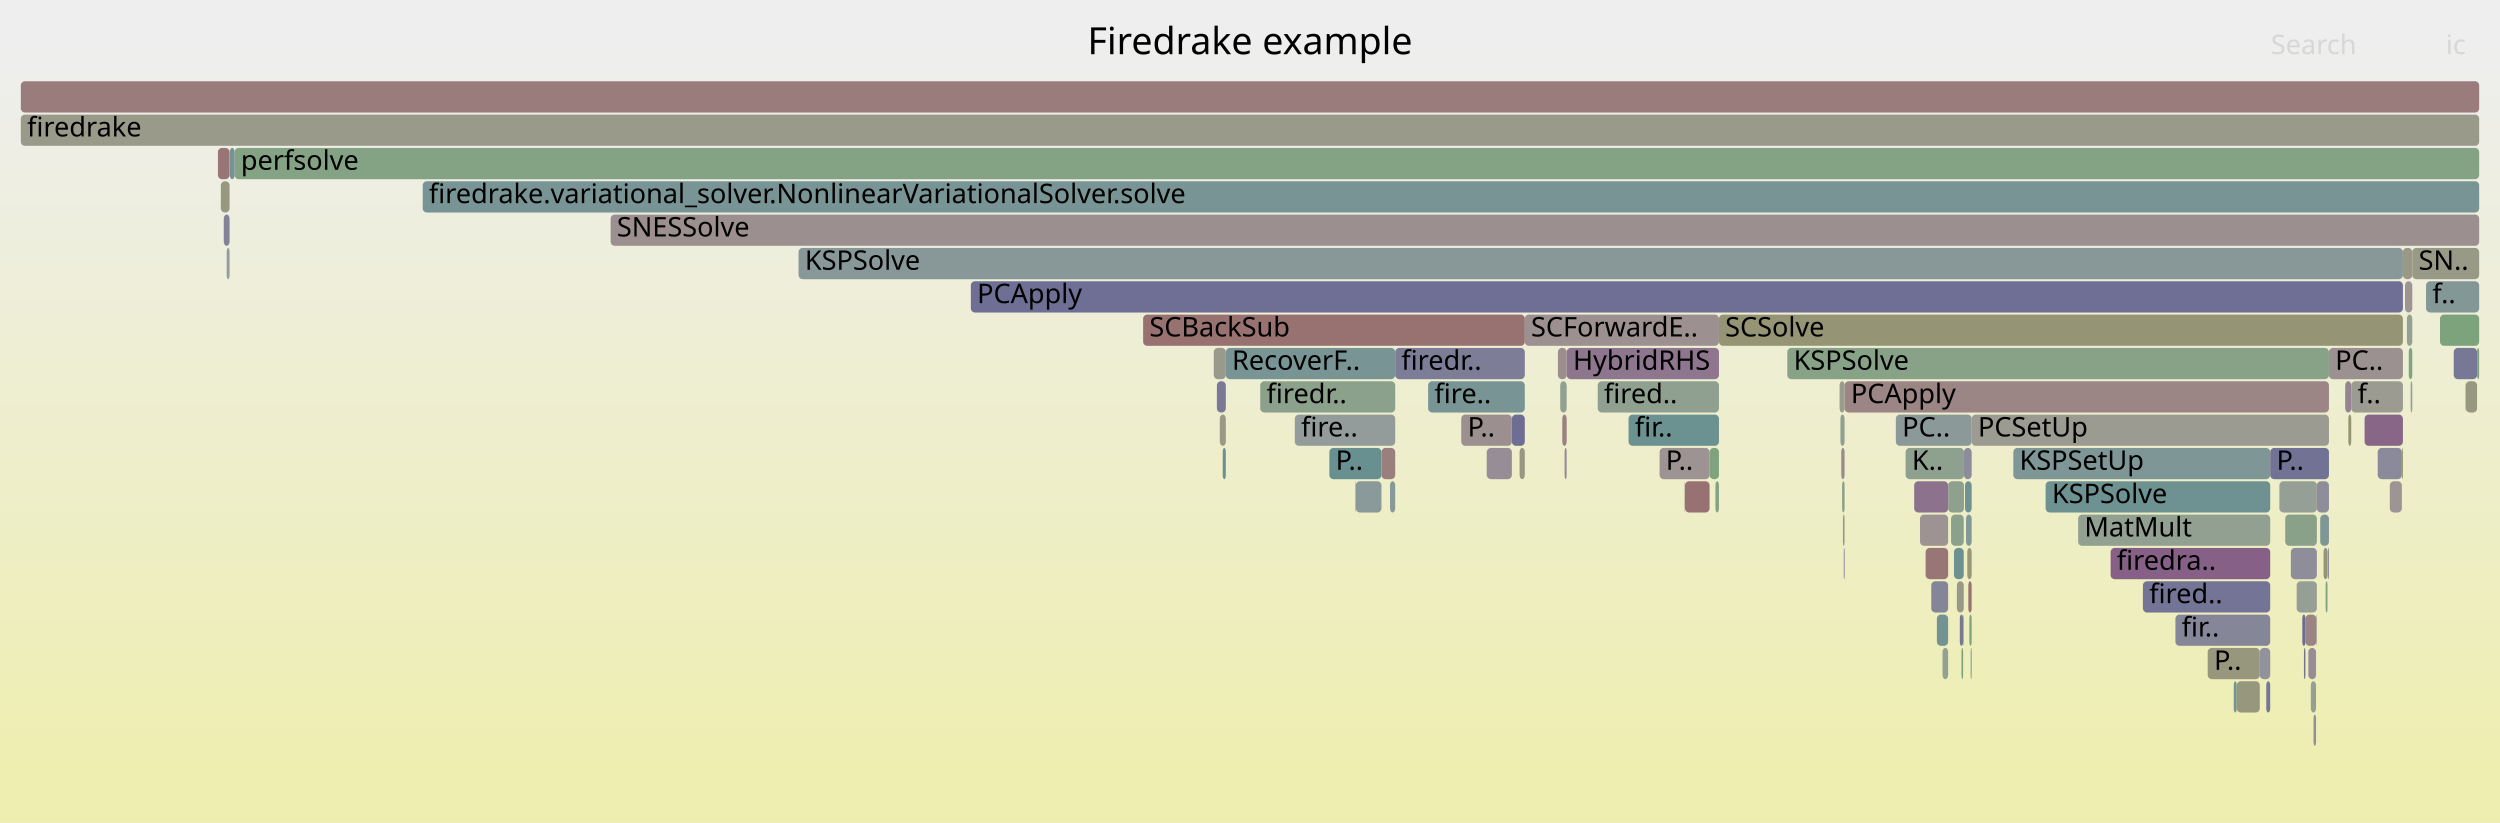
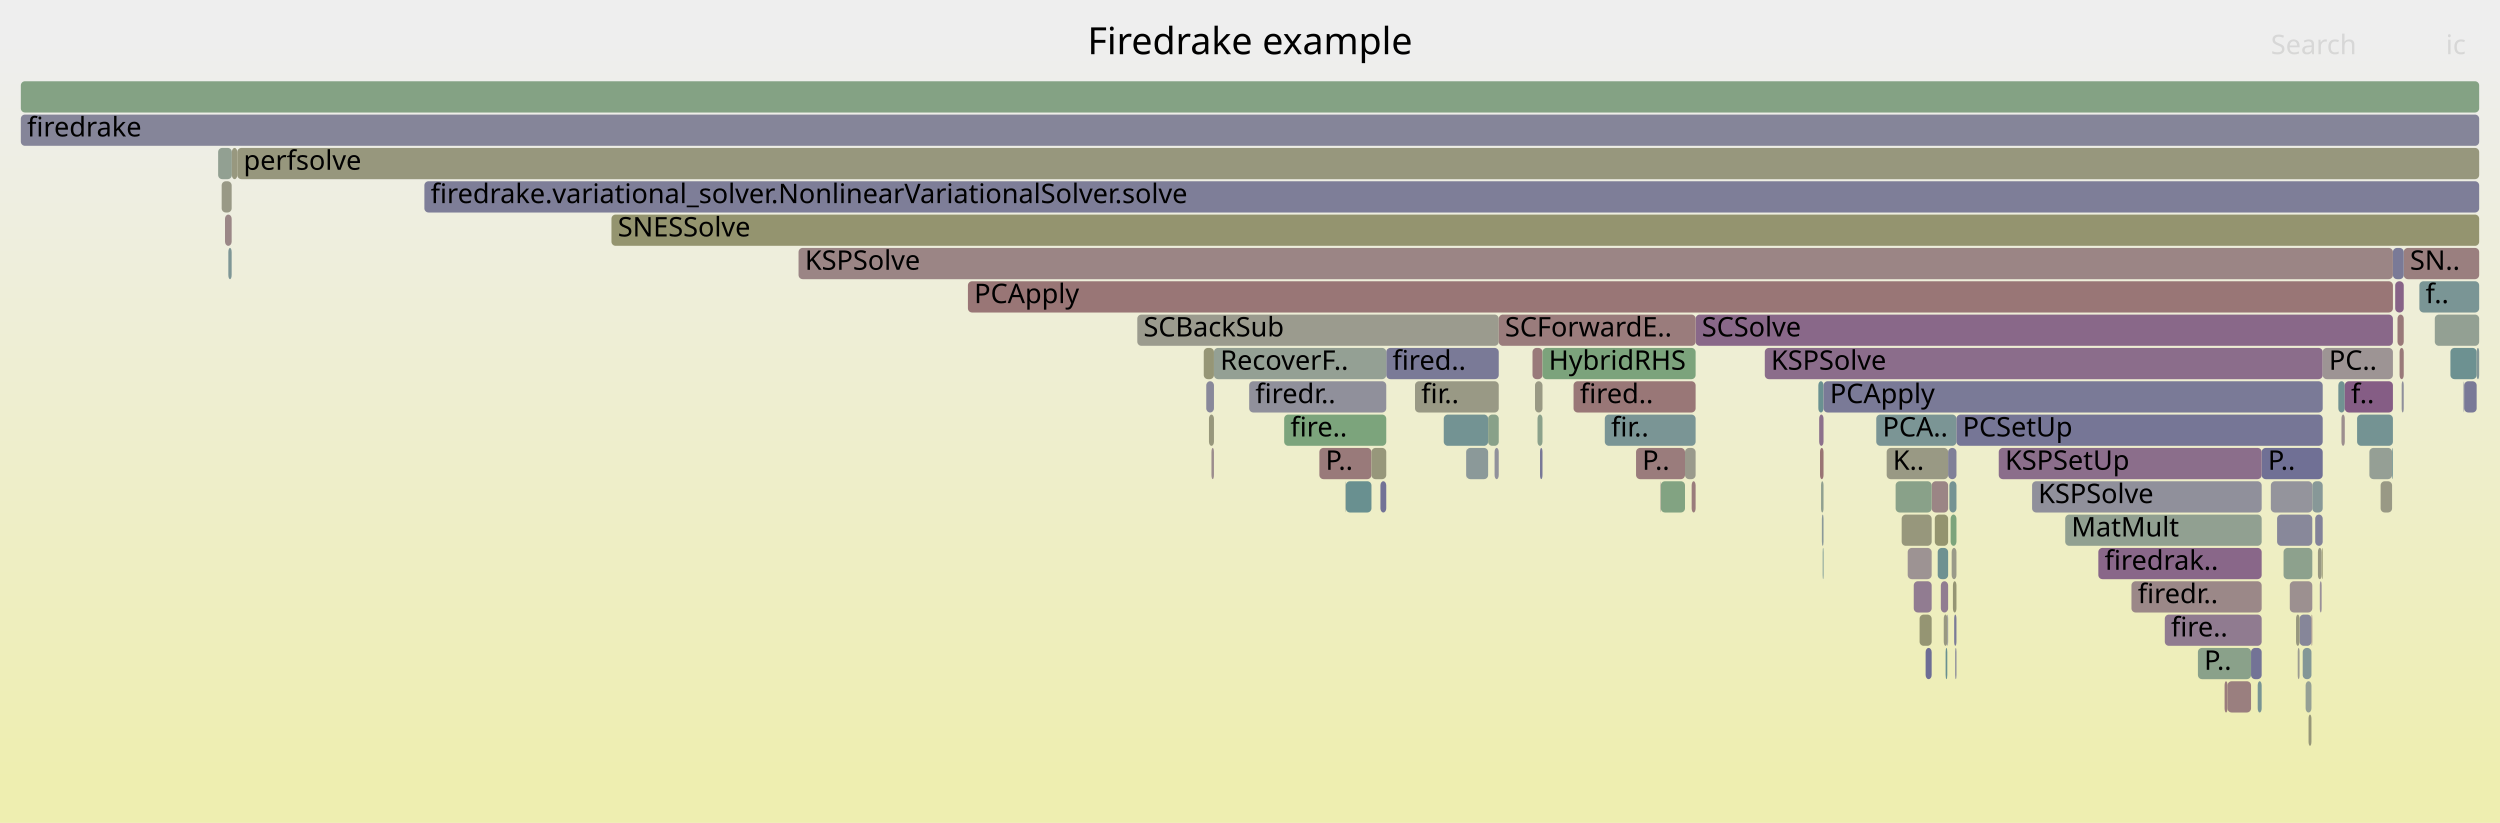
<svg xmlns="http://www.w3.org/2000/svg" version="1.1" width="1200" height="395" viewBox="0 0 1200 395">
  <defs>
    <linearGradient id="background" y1="0" y2="1" x1="0" x2="0">
      <stop stop-color="#eeeeee" offset="5%" />
      <stop stop-color="#eeeeb0" offset="95%" />
    </linearGradient>
  </defs>
  <style type="text/css">
	text { font-family:Verdana; font-size:13px; fill:rgb(0,0,0); }
	#search, #ignorecase { opacity:0.1; cursor:pointer; }
	#search:hover, #search.show, #ignorecase:hover, #ignorecase.show { opacity:1; }
	#subtitle { text-anchor:middle; font-color:rgb(160,160,160); }
	#title { text-anchor:middle; font-size:18px}
	#unzoom { cursor:pointer; }
	#frames &gt; *:hover { stroke:black; stroke-width:0.5; cursor:pointer; }
	.hide { display:none; }
	.parent { opacity:0.5; }
</style>
  <rect x="0.0" y="0" width="1200.0" height="395.0" fill="url(#background)" />
  <text id="title" x="600.00" y="26">Firedrake example</text>
  <text id="details" x="10.00" y="377"> </text>
  <text id="unzoom" x="10.00" y="26" class="hide">Reset Zoom</text>
  <text id="search" x="1090.00" y="26">Search</text>
  <text id="ignorecase" x="1174.00" y="26">ic</text>
  <text id="matched" x="1090.00" y="377"> </text>
  <g id="frames">
    <g>
-       <rect x="945.3" y="295" width="1.1" height="15.0" fill="rgb(126.046,163.202,126.046)" rx="2" ry="2" />
-       <text x="948.34" y="305.5" />
-     </g>
-     <g>
-       <rect x="1106.6" y="295" width="5.2" height="15.0" fill="rgb(154.598,131.921,131.921)" rx="2" ry="2" />
-       <text x="1109.65" y="305.5" />
-     </g>
-     <g>
-       <rect x="1084.7" y="311" width="5.0" height="15.0" fill="rgb(145.724,145.724,155.624)" rx="2" ry="2" />
-       <text x="1087.70" y="321.5" />
-     </g>
-     <g>
-       <rect x="1108.0" y="311" width="3.7" height="15.0" fill="rgb(151.094,140.303,151.094)" rx="2" ry="2" />
-       <text x="1110.96" y="321.5" />
-     </g>
-     <g>
-       <rect x="1135.0" y="199" width="18.4" height="15.0" fill="rgb(136.299,102.392,136.299)" rx="2" ry="2" />
-       <text x="1137.95" y="209.5" />
-     </g>
-     <g>
-       <rect x="1105.9" y="311" width="0.7" height="15.0" fill="rgb(114.968,114.968,149.671)" rx="2" ry="2" />
-       <text x="1108.89" y="321.5" />
-     </g>
-     <g>
-       <rect x="713.7" y="215" width="12.0" height="15.0" fill="rgb(151.219,140.624,151.219)" rx="2" ry="2" />
-       <text x="716.73" y="225.5" />
-     </g>
-     <g>
-       <rect x="943.7" y="247" width="2.7" height="15.0" fill="rgb(129.863,150.705,150.705)" rx="2" ry="2" />
-       <text x="946.73" y="257.5" />
-     </g>
-     <g>
-       <rect x="1171.2" y="151" width="18.8" height="15.0" fill="rgb(124.797,163.405,124.797)" rx="2" ry="2" />
-       <text x="1174.17" y="161.5" />
-     </g>
-     <g>
-       <rect x="966.4" y="215" width="123.3" height="15.0" fill="rgb(126.152,149.743,149.743)" rx="2" ry="2" />
-       <text x="969.37" y="225.5">KSPSetUp</text>
-     </g>
-     <g>
-       <rect x="939.3" y="279" width="3.3" height="15.0" fill="rgb(153.413,153.413,135.769)" rx="2" ry="2" />
-       <text x="942.30" y="289.5" />
-     </g>
-     <g>
-       <rect x="1164.5" y="135" width="25.5" height="15.0" fill="rgb(132.499,151.389,151.389)" rx="2" ry="2" />
-       <text x="1167.55" y="145.5">f..</text>
-     </g>
-     <g>
-       <rect x="731.9" y="151" width="93.2" height="15.0" fill="rgb(156.122,143.604,143.604)" rx="2" ry="2" />
-       <text x="734.89" y="161.5">SCForwardE..</text>
-     </g>
-     <g>
-       <rect x="1125.7" y="183" width="2.9" height="15.0" fill="rgb(147.871,132.043,147.871)" rx="2" ry="2" />
-       <text x="1128.72" y="193.5" />
-     </g>
-     <g>
-       <rect x="584.1" y="183" width="4.3" height="15.0" fill="rgb(121.224,121.224,150.882)" rx="2" ry="2" />
-       <text x="587.06" y="193.5" />
-     </g>
-     <g>
-       <rect x="924.3" y="263" width="10.8" height="15.0" fill="rgb(152.741,117.677,117.677)" rx="2" ry="2" />
-       <text x="927.28" y="273.5" />
-     </g>
-     <g>
-       <rect x="981.9" y="231" width="107.8" height="15.0" fill="rgb(110.386,145.656,145.656)" rx="2" ry="2" />
-       <text x="984.94" y="241.5">KSPSolve</text>
-     </g>
-     <g>
-       <rect x="885.0" y="263" width="0.4" height="15.0" fill="rgb(117.739,117.739,150.208)" rx="2" ry="2" />
-       <text x="888.01" y="273.5" />
-     </g>
-     <g>
-       <rect x="1154.4" y="135" width="3.5" height="15.0" fill="rgb(156.685,147.918,147.918)" rx="2" ry="2" />
-       <text x="1157.37" y="145.5" />
-     </g>
-     <g>
-       <rect x="885.4" y="183" width="232.5" height="15.0" fill="rgb(154.751,133.089,133.089)" rx="2" ry="2" />
-       <text x="888.42" y="193.5">PCApply</text>
-     </g>
-     <g>
-       <rect x="918.8" y="231" width="16.3" height="15.0" fill="rgb(141.015,114.475,141.015)" rx="2" ry="2" />
-       <text x="921.84" y="241.5" />
-     </g>
-     <g>
-       <rect x="1059.7" y="311" width="25.0" height="15.0" fill="rgb(151.096,151.096,124.541)" rx="2" ry="2" />
-       <text x="1062.75" y="321.5">P..</text>
-     </g>
-     <g>
-       <rect x="1072.2" y="327" width="1.4" height="15.0" fill="rgb(117.022,147.376,147.376)" rx="2" ry="2" />
-       <text x="1075.23" y="337.5" />
-     </g>
-     <g>
-       <rect x="1183.5" y="183" width="0.1" height="15.0" fill="rgb(139.831,160.958,139.831)" rx="2" ry="2" />
-       <text x="1186.50" y="193.5" />
-     </g>
-     <g>
-       <rect x="725.7" y="199" width="6.2" height="15.0" fill="rgb(109.758,109.758,148.663)" rx="2" ry="2" />
-       <text x="728.67" y="209.5" />
-     </g>
-     <g>
-       <rect x="884.6" y="247" width="0.8" height="15.0" fill="rgb(153.171,153.171,134.596)" rx="2" ry="2" />
-       <text x="887.61" y="257.5" />
-     </g>
-     <g>
-       <rect x="883.8" y="215" width="1.6" height="15.0" fill="rgb(155.493,138.777,138.777)" rx="2" ry="2" />
-       <text x="886.79" y="225.5" />
-     </g>
-     <g>
-       <rect x="1112.1" y="231" width="5.8" height="15.0" fill="rgb(141.652,141.652,154.836)" rx="2" ry="2" />
-       <text x="1115.13" y="241.5" />
-     </g>
-     <g>
-       <rect x="927.0" y="279" width="8.1" height="15.0" fill="rgb(132.636,132.636,153.091)" rx="2" ry="2" />
-       <text x="930.00" y="289.5" />
-     </g>
-     <g>
-       <rect x="884.2" y="231" width="1.2" height="15.0" fill="rgb(137.441,161.347,137.441)" rx="2" ry="2" />
-       <text x="887.20" y="241.5" />
-     </g>
-     <g>
-       <rect x="10.0" y="39" width="1180.0" height="15.0" fill="rgb(153.55,123.88,123.88)" rx="2" ry="2" />
+       <rect x="1153.8" y="119" width="36.2" height="15.0" fill="rgb(153.943,126.898,126.898)" rx="2" ry="2" />
+       <text x="1156.78" y="129.5">SN..</text>
+     </g>
+     <g>
+       <rect x="1176.2" y="167" width="12.6" height="15.0" fill="rgb(109.036,145.306,145.306)" rx="2" ry="2" />
+       <text x="1179.23" y="177.5" />
+     </g>
+     <g>
+       <rect x="10.0" y="55" width="1180.0" height="15.0" fill="rgb(133.445,133.445,153.247)" rx="2" ry="2" />
+       <text x="13.00" y="65.5">firedrake</text>
+     </g>
+     <g>
+       <rect x="1131.4" y="199" width="17.2" height="15.0" fill="rgb(115.623,147.013,147.013)" rx="2" ry="2" />
+       <text x="1134.37" y="209.5" />
+     </g>
+     <g>
+       <rect x="1109.9" y="231" width="5.0" height="15.0" fill="rgb(135.282,152.11,152.11)" rx="2" ry="2" />
+       <text x="1112.90" y="241.5" />
+     </g>
+     <g>
+       <rect x="1039.1" y="295" width="46.5" height="15.0" fill="rgb(144.309,122.917,144.309)" rx="2" ry="2" />
+       <text x="1042.07" y="305.5">fire..</text>
+     </g>
+     <g>
+       <rect x="662.6" y="231" width="2.8" height="15.0" fill="rgb(114.447,114.447,149.57)" rx="2" ry="2" />
+       <text x="665.64" y="241.5" />
+     </g>
+     <g>
+       <rect x="1090.0" y="231" width="19.9" height="15.0" fill="rgb(147.762,147.762,156.018)" rx="2" ry="2" />
+       <text x="1093.01" y="241.5" />
+     </g>
+     <g>
+       <rect x="1149.7" y="135" width="4.1" height="15.0" fill="rgb(135.137,99.413,135.137)" rx="2" ry="2" />
+       <text x="1152.71" y="145.5" />
+     </g>
+     <g>
+       <rect x="693.0" y="199" width="21.3" height="15.0" fill="rgb(115.355,146.944,146.944)" rx="2" ry="2" />
+       <text x="695.97" y="209.5" />
+     </g>
+     <g>
+       <rect x="108.0" y="103" width="3.2" height="15.0" fill="rgb(154.937,134.514,134.514)" rx="2" ry="2" />
+       <text x="111.03" y="113.5" />
+     </g>
+     <g>
+       <rect x="599.6" y="183" width="65.8" height="15.0" fill="rgb(144.155,144.155,155.32)" rx="2" ry="2" />
+       <text x="602.57" y="193.5">firedr..</text>
+     </g>
+     <g>
+       <rect x="928.7" y="247" width="6.4" height="15.0" fill="rgb(148.236,148.236,110.684)" rx="2" ry="2" />
+       <text x="931.67" y="257.5" />
+     </g>
+     <g>
+       <rect x="1103.8" y="295" width="5.7" height="15.0" fill="rgb(134.4,134.4,153.432)" rx="2" ry="2" />
+       <text x="1106.80" y="305.5" />
+     </g>
+     <g>
+       <rect x="738.0" y="199" width="2.4" height="15.0" fill="rgb(138.815,161.123,138.815)" rx="2" ry="2" />
+       <text x="740.98" y="209.5" />
+     </g>
+     <g>
+       <rect x="874.9" y="263" width="0.4" height="15.0" fill="rgb(115.378,146.95,146.95)" rx="2" ry="2" />
+       <text x="877.92" y="273.5" />
+     </g>
+     <g>
+       <rect x="1093.0" y="247" width="16.9" height="15.0" fill="rgb(135.818,135.818,153.707)" rx="2" ry="2" />
+       <text x="1096.04" y="257.5" />
+     </g>
+     <g>
+       <rect x="113.9" y="71" width="1076.1" height="15.0" fill="rgb(151.206,151.206,125.075)" rx="2" ry="2" />
+       <text x="116.90" y="81.5">perfsolve</text>
+     </g>
+     <g>
+       <rect x="924.3" y="311" width="2.9" height="15.0" fill="rgb(109.006,109.006,148.517)" rx="2" ry="2" />
+       <text x="927.32" y="321.5" />
+     </g>
+     <g>
+       <rect x="808.8" y="215" width="5.1" height="15.0" fill="rgb(154.347,154.347,140.298)" rx="2" ry="2" />
+       <text x="811.81" y="225.5" />
+     </g>
+     <g>
+       <rect x="633.3" y="215" width="25.0" height="15.0" fill="rgb(153.326,122.164,122.164)" rx="2" ry="2" />
+       <text x="636.26" y="225.5">P..</text>
+     </g>
+     <g>
+       <rect x="1182.5" y="183" width="0.2" height="15.0" fill="rgb(128.249,128.249,152.242)" rx="2" ry="2" />
+       <text x="1185.52" y="193.5" />
+     </g>
+     <g>
+       <rect x="918.6" y="279" width="8.6" height="15.0" fill="rgb(144.92,124.483,144.92)" rx="2" ry="2" />
+       <text x="921.57" y="289.5" />
+     </g>
+     <g>
+       <rect x="1188.8" y="167" width="1.2" height="15.0" fill="rgb(131.765,151.198,151.198)" rx="2" ry="2" />
+       <text x="1191.82" y="177.5" />
+     </g>
+     <g>
+       <rect x="383.3" y="119" width="765.3" height="15.0" fill="rgb(154.711,132.781,132.781)" rx="2" ry="2" />
+       <text x="386.35" y="129.5">KSPSolve</text>
+     </g>
+     <g>
+       <rect x="938.0" y="295" width="1.1" height="15.0" fill="rgb(122.614,122.614,151.151)" rx="2" ry="2" />
+       <text x="940.95" y="305.5" />
+     </g>
+     <g>
+       <rect x="1114.5" y="263" width="0.4" height="15.0" fill="rgb(148.666,148.666,112.765)" rx="2" ry="2" />
+       <text x="1117.51" y="273.5" />
+     </g>
+     <g>
+       <rect x="104.7" y="71" width="6.6" height="15.0" fill="rgb(146.183,159.924,146.183)" rx="2" ry="2" />
+       <text x="107.71" y="81.5" />
+     </g>
+     <g>
+       <rect x="935.7" y="231" width="3.4" height="15.0" fill="rgb(117.103,147.397,147.397)" rx="2" ry="2" />
+       <text x="938.70" y="241.5" />
+     </g>
+     <g>
+       <rect x="872.8" y="183" width="2.5" height="15.0" fill="rgb(106.136,144.554,144.554)" rx="2" ry="2" />
+       <text x="875.79" y="193.5" />
+     </g>
+     <g>
+       <rect x="900.6" y="199" width="38.5" height="15.0" fill="rgb(123.008,148.928,148.928)" rx="2" ry="2" />
+       <text x="903.62" y="209.5">PCA..</text>
+     </g>
+     <g>
+       <rect x="203.7" y="87" width="986.3" height="15.0" fill="rgb(125.708,125.708,151.75)" rx="2" ry="2" />
+       <text x="206.72" y="97.5">firedrake.variational_solver.NonlinearVariationalSolver.solve</text>
+     </g>
+     <g>
+       <rect x="665.4" y="167" width="54.0" height="15.0" fill="rgb(122.09,122.09,151.05)" rx="2" ry="2" />
+       <text x="668.40" y="177.5">fired..</text>
+     </g>
+     <g>
+       <rect x="933.9" y="311" width="0.8" height="15.0" fill="rgb(104.825,144.214,144.214)" rx="2" ry="2" />
+       <text x="936.89" y="321.5" />
+     </g>
+     <g>
+       <rect x="934.7" y="295" width="0.4" height="15.0" fill="rgb(137.43,137.43,154.019)" rx="2" ry="2" />
+       <text x="937.74" y="305.5" />
+     </g>
+     <g>
+       <rect x="1123.9" y="199" width="1.6" height="15.0" fill="rgb(155.875,141.712,141.712)" rx="2" ry="2" />
+       <text x="1126.92" y="209.5" />
+     </g>
+     <g>
+       <rect x="577.8" y="167" width="4.9" height="15.0" fill="rgb(149.697,149.697,117.763)" rx="2" ry="2" />
+       <text x="580.76" y="177.5" />
+     </g>
+     <g>
+       <rect x="1150.8" y="151" width="3.0" height="15.0" fill="rgb(153.221,121.361,121.361)" rx="2" ry="2" />
+       <text x="1153.83" y="161.5" />
+     </g>
+     <g>
+       <rect x="905.6" y="215" width="29.5" height="15.0" fill="rgb(152.687,152.687,132.253)" rx="2" ry="2" />
+       <text x="908.55" y="225.5">K..</text>
+     </g>
+     <g>
+       <rect x="1023.1" y="279" width="62.5" height="15.0" fill="rgb(155.147,136.13,136.13)" rx="2" ry="2" />
+       <text x="1026.14" y="289.5">firedr..</text>
+     </g>
+     <g>
+       <rect x="581.5" y="215" width="1.2" height="15.0" fill="rgb(155.768,140.887,140.887)" rx="2" ry="2" />
+       <text x="584.49" y="225.5" />
+     </g>
+     <g>
+       <rect x="616.4" y="199" width="49.0" height="15.0" fill="rgb(124.162,163.508,124.162)" rx="2" ry="2" />
+       <text x="619.41" y="209.5">fire..</text>
+     </g>
+     <g>
+       <rect x="1122.4" y="183" width="3.1" height="15.0" fill="rgb(113.393,146.435,146.435)" rx="2" ry="2" />
+       <text x="1125.37" y="193.5" />
+     </g>
+     <g>
+       <rect x="873.6" y="215" width="1.7" height="15.0" fill="rgb(152.562,116.306,116.306)" rx="2" ry="2" />
+       <text x="876.64" y="225.5" />
+     </g>
+     <g>
+       <rect x="812.0" y="231" width="1.9" height="15.0" fill="rgb(153.58,124.115,124.115)" rx="2" ry="2" />
+       <text x="815.00" y="241.5" />
+     </g>
+     <g>
+       <rect x="847.1" y="167" width="267.8" height="15.0" fill="rgb(138.943,109.166,138.943)" rx="2" ry="2" />
+       <text x="850.08" y="177.5">KSPSolve</text>
+     </g>
+     <g>
+       <rect x="936.3" y="247" width="2.8" height="15.0" fill="rgb(123.658,163.591,123.658)" rx="2" ry="2" />
+       <text x="939.26" y="257.5" />
+     </g>
+     <g>
+       <rect x="813.9" y="151" width="334.7" height="15.0" fill="rgb(137.067,104.358,137.067)" rx="2" ry="2" />
+       <text x="816.87" y="161.5">SCSolve</text>
+     </g>
+     <g>
+       <rect x="915.7" y="263" width="11.5" height="15.0" fill="rgb(156.578,147.099,147.099)" rx="2" ry="2" />
+       <text x="918.69" y="273.5" />
+     </g>
+     <g>
+       <rect x="580.3" y="199" width="2.4" height="15.0" fill="rgb(151.063,151.063,124.381)" rx="2" ry="2" />
+       <text x="583.25" y="209.5" />
+     </g>
+     <g>
+       <rect x="1108.1" y="343" width="1.4" height="15.0" fill="rgb(150.406,150.406,121.199)" rx="2" ry="2" />
+       <text x="1111.06" y="353.5" />
+     </g>
+     <g>
+       <rect x="873.2" y="199" width="2.1" height="15.0" fill="rgb(140.033,111.96,140.033)" rx="2" ry="2" />
+       <text x="876.21" y="209.5" />
+     </g>
+     <g>
+       <rect x="927.2" y="231" width="7.9" height="15.0" fill="rgb(154.758,133.145,133.145)" rx="2" ry="2" />
+       <text x="930.19" y="241.5" />
+     </g>
+     <g>
+       <rect x="797.0" y="231" width="0.2" height="15.0" fill="rgb(155.517,138.963,138.963)" rx="2" ry="2" />
+       <text x="800.04" y="241.5" />
+     </g>
+     <g>
+       <rect x="679.2" y="183" width="40.2" height="15.0" fill="rgb(152.819,152.819,132.893)" rx="2" ry="2" />
+       <text x="682.19" y="193.5">fir..</text>
+     </g>
+     <g>
+       <rect x="921.4" y="295" width="5.8" height="15.0" fill="rgb(149.028,149.028,114.521)" rx="2" ry="2" />
+       <text x="924.45" y="305.5" />
+     </g>
+     <g>
+       <rect x="1096.1" y="263" width="13.8" height="15.0" fill="rgb(140.977,160.771,140.977)" rx="2" ry="2" />
+       <text x="1099.07" y="273.5" />
+     </g>
+     <g>
+       <rect x="645.8" y="231" width="0.2" height="15.0" fill="rgb(146.238,159.915,146.238)" rx="2" ry="2" />
+       <text x="648.80" y="241.5" />
+     </g>
+     <g>
+       <rect x="293.5" y="103" width="896.5" height="15.0" fill="rgb(148.326,148.326,111.117)" rx="2" ry="2" />
+       <text x="296.53" y="113.5">SNESSolve</text>
+     </g>
+     <g>
+       <rect x="735.6" y="167" width="4.8" height="15.0" fill="rgb(153.365,122.464,122.464)" rx="2" ry="2" />
+       <text x="738.55" y="177.5" />
+     </g>
+     <g>
+       <rect x="1148.6" y="119" width="5.2" height="15.0" fill="rgb(121.623,121.623,150.959)" rx="2" ry="2" />
+       <text x="1151.64" y="129.5" />
+     </g>
+     <g>
+       <rect x="1114.9" y="167" width="33.7" height="15.0" fill="rgb(156.708,148.094,148.094)" rx="2" ry="2" />
+       <text x="1117.87" y="177.5">PC..</text>
+     </g>
+     <g>
+       <rect x="1106.7" y="327" width="2.8" height="15.0" fill="rgb(148.761,159.504,148.761)" rx="2" ry="2" />
+       <text x="1109.66" y="337.5" />
+     </g>
+     <g>
+       <rect x="1109.5" y="295" width="0.4" height="15.0" fill="rgb(154.884,134.109,134.109)" rx="2" ry="2" />
+       <text x="1112.53" y="305.5" />
+     </g>
+     <g>
+       <rect x="646.0" y="231" width="12.3" height="15.0" fill="rgb(104.969,144.251,144.251)" rx="2" ry="2" />
+       <text x="649.03" y="241.5" />
+     </g>
+     <g>
+       <rect x="109.6" y="119" width="1.6" height="15.0" fill="rgb(126.414,149.811,149.811)" rx="2" ry="2" />
+       <text x="112.64" y="129.5" />
+     </g>
+     <g>
+       <rect x="1105.3" y="311" width="4.2" height="15.0" fill="rgb(130.93,150.982,150.982)" rx="2" ry="2" />
+       <text x="1108.27" y="321.5" />
+     </g>
+     <g>
+       <rect x="975.4" y="231" width="110.2" height="15.0" fill="rgb(143.926,143.926,155.276)" rx="2" ry="2" />
+       <text x="978.35" y="241.5">KSPSolve</text>
+     </g>
+     <g>
+       <rect x="875.3" y="183" width="239.6" height="15.0" fill="rgb(122.113,122.113,151.054)" rx="2" ry="2" />
+       <text x="878.34" y="193.5">PCApply</text>
+     </g>
+     <g>
+       <rect x="106.4" y="87" width="4.8" height="15.0" fill="rgb(153.139,153.139,134.444)" rx="2" ry="2" />
+       <text x="109.38" y="97.5" />
+     </g>
+     <g>
+       <rect x="755.3" y="183" width="58.6" height="15.0" fill="rgb(152.905,118.939,118.939)" rx="2" ry="2" />
+       <text x="758.35" y="193.5">fired..</text>
+     </g>
+     <g>
+       <rect x="797.2" y="231" width="11.6" height="15.0" fill="rgb(129.708,162.606,129.708)" rx="2" ry="2" />
+       <text x="800.20" y="241.5" />
+     </g>
+     <g>
+       <rect x="770.3" y="199" width="43.6" height="15.0" fill="rgb(122.241,148.729,148.729)" rx="2" ry="2" />
+       <text x="773.31" y="209.5">fir..</text>
+     </g>
+     <g>
+       <rect x="1099.1" y="279" width="10.8" height="15.0" fill="rgb(156.221,144.361,144.361)" rx="2" ry="2" />
+       <text x="1102.08" y="289.5" />
+     </g>
+     <g>
+       <rect x="582.7" y="167" width="82.7" height="15.0" fill="rgb(147.618,159.69,147.618)" rx="2" ry="2" />
+       <text x="585.72" y="177.5">RecoverF..</text>
+     </g>
+     <g>
+       <rect x="938.5" y="311" width="0.6" height="15.0" fill="rgb(131.893,131.893,152.947)" rx="2" ry="2" />
+       <text x="941.51" y="321.5" />
+     </g>
+     <g>
+       <rect x="874.1" y="231" width="1.2" height="15.0" fill="rgb(143.529,160.356,143.529)" rx="2" ry="2" />
+       <text x="877.07" y="241.5" />
+     </g>
+     <g>
+       <rect x="1161.3" y="135" width="28.7" height="15.0" fill="rgb(122.448,148.783,148.783)" rx="2" ry="2" />
+       <text x="1164.26" y="145.5">f..</text>
+     </g>
+     <g>
+       <rect x="874.5" y="247" width="0.8" height="15.0" fill="rgb(139.367,153.169,153.169)" rx="2" ry="2" />
+       <text x="877.49" y="257.5" />
+     </g>
+     <g>
+       <rect x="658.3" y="215" width="7.1" height="15.0" fill="rgb(150.832,150.832,123.265)" rx="2" ry="2" />
+       <text x="661.34" y="225.5" />
+     </g>
+     <g>
+       <rect x="1007.2" y="263" width="78.4" height="15.0" fill="rgb(136.685,103.38,136.685)" rx="2" ry="2" />
+       <text x="1010.21" y="273.5">firedrak..</text>
+     </g>
+     <g>
+       <rect x="1069.2" y="327" width="11.3" height="15.0" fill="rgb(153.925,126.758,126.758)" rx="2" ry="2" />
+       <text x="1072.18" y="337.5" />
+     </g>
+     <g>
+       <rect x="703.8" y="215" width="10.5" height="15.0" fill="rgb(138.928,153.055,153.055)" rx="2" ry="2" />
+       <text x="706.82" y="225.5" />
+     </g>
+     <g>
+       <rect x="930.1" y="263" width="5.0" height="15.0" fill="rgb(109.759,145.493,145.493)" rx="2" ry="2" />
+       <text x="933.13" y="273.5" />
+     </g>
+     <g>
+       <rect x="736.8" y="183" width="3.6" height="15.0" fill="rgb(152.541,152.541,131.545)" rx="2" ry="2" />
+       <text x="739.77" y="193.5" />
+     </g>
+     <g>
+       <rect x="111.3" y="71" width="2.6" height="15.0" fill="rgb(151.561,151.561,126.798)" rx="2" ry="2" />
+       <text x="114.31" y="81.5" />
+     </g>
+     <g>
+       <rect x="1182.7" y="183" width="0.1" height="15.0" fill="rgb(130.92,150.979,150.979)" rx="2" ry="2" />
+       <text x="1185.66" y="193.5" />
+     </g>
+     <g>
+       <rect x="1168.7" y="151" width="21.3" height="15.0" fill="rgb(147.327,159.737,147.327)" rx="2" ry="2" />
+       <text x="1171.75" y="161.5" />
+     </g>
+     <g>
+       <rect x="1151.8" y="167" width="2.0" height="15.0" fill="rgb(153.151,120.826,120.826)" rx="2" ry="2" />
+       <text x="1154.82" y="177.5" />
+     </g>
+     <g>
+       <rect x="545.9" y="151" width="173.5" height="15.0" fill="rgb(154.771,154.771,142.353)" rx="2" ry="2" />
+       <text x="548.88" y="161.5">SCBackSub</text>
+     </g>
+     <g>
+       <rect x="936.8" y="263" width="2.3" height="15.0" fill="rgb(153.696,153.696,137.141)" rx="2" ry="2" />
+       <text x="939.83" y="273.5" />
+     </g>
+     <g>
+       <rect x="1102.1" y="295" width="1.7" height="15.0" fill="rgb(151.405,151.405,126.042)" rx="2" ry="2" />
+       <text x="1105.08" y="305.5" />
+     </g>
+     <g>
+       <rect x="1137.3" y="215" width="10.9" height="15.0" fill="rgb(149.012,159.463,149.012)" rx="2" ry="2" />
+       <text x="1140.25" y="225.5" />
+     </g>
+     <g>
+       <rect x="1102.9" y="311" width="0.9" height="15.0" fill="rgb(155.614,155.614,146.438)" rx="2" ry="2" />
+       <text x="1105.94" y="321.5" />
+     </g>
+     <g>
+       <rect x="1085.6" y="215" width="29.3" height="15.0" fill="rgb(112.063,112.063,149.109)" rx="2" ry="2" />
+       <text x="1088.59" y="225.5">P..</text>
+     </g>
+     <g>
+       <rect x="1113.5" y="279" width="0.9" height="15.0" fill="rgb(152.502,143.913,152.502)" rx="2" ry="2" />
+       <text x="1116.52" y="289.5" />
+     </g>
+     <g>
+       <rect x="714.3" y="199" width="5.1" height="15.0" fill="rgb(137.312,161.368,137.312)" rx="2" ry="2" />
+       <text x="717.34" y="209.5" />
+     </g>
+     <g>
+       <rect x="739.2" y="215" width="1.2" height="15.0" fill="rgb(119.521,119.521,150.553)" rx="2" ry="2" />
+       <text x="742.18" y="225.5" />
+     </g>
+     <g>
+       <rect x="912.8" y="247" width="14.4" height="15.0" fill="rgb(151.028,151.028,124.21)" rx="2" ry="2" />
+       <text x="915.80" y="257.5" />
+     </g>
+     <g>
+       <rect x="703.7" y="215" width="0.1" height="15.0" fill="rgb(122.158,122.158,151.063)" rx="2" ry="2" />
+       <text x="706.66" y="225.5" />
+     </g>
+     <g>
+       <rect x="579.0" y="183" width="3.7" height="15.0" fill="rgb(135.668,135.668,153.678)" rx="2" ry="2" />
+       <text x="582.01" y="193.5" />
+     </g>
+     <g>
+       <rect x="933.0" y="295" width="1.7" height="15.0" fill="rgb(152.007,152.007,128.957)" rx="2" ry="2" />
+       <text x="936.04" y="305.5" />
+     </g>
+     <g>
+       <rect x="909.9" y="231" width="17.3" height="15.0" fill="rgb(136.933,161.43,136.933)" rx="2" ry="2" />
+       <text x="912.92" y="241.5" />
+     </g>
+     <g>
+       <rect x="1083.7" y="327" width="1.9" height="15.0" fill="rgb(119.519,148.023,148.023)" rx="2" ry="2" />
+       <text x="1086.68" y="337.5" />
+     </g>
+     <g>
+       <rect x="1148.2" y="215" width="0.4" height="15.0" fill="rgb(114.708,146.776,146.776)" rx="2" ry="2" />
+       <text x="1151.21" y="225.5" />
+     </g>
+     <g>
+       <rect x="785.3" y="215" width="23.5" height="15.0" fill="rgb(153.618,124.404,124.404)" rx="2" ry="2" />
+       <text x="788.27" y="225.5">P..</text>
+     </g>
+     <g>
+       <rect x="1055.0" y="311" width="25.5" height="15.0" fill="rgb(137.785,161.291,137.785)" rx="2" ry="2" />
+       <text x="1057.99" y="321.5">P..</text>
+     </g>
+     <g>
+       <rect x="1067.8" y="327" width="1.4" height="15.0" fill="rgb(153.595,124.23,124.23)" rx="2" ry="2" />
+       <text x="1070.76" y="337.5" />
+     </g>
+     <g>
+       <rect x="959.4" y="215" width="126.2" height="15.0" fill="rgb(139.376,110.276,139.376)" rx="2" ry="2" />
+       <text x="962.42" y="225.5">KSPSetUp</text>
+     </g>
+     <g>
+       <rect x="1125.5" y="183" width="23.1" height="15.0" fill="rgb(132.776,93.363,132.776)" rx="2" ry="2" />
+       <text x="1128.49" y="193.5">f..</text>
+     </g>
+     <g>
+       <rect x="1152.8" y="183" width="1.0" height="15.0" fill="rgb(142.801,142.801,155.058)" rx="2" ry="2" />
+       <text x="1155.80" y="193.5" />
+     </g>
+     <g>
+       <rect x="1080.5" y="311" width="5.1" height="15.0" fill="rgb(115.409,115.409,149.757)" rx="2" ry="2" />
+       <text x="1083.53" y="321.5" />
+     </g>
+     <g>
+       <rect x="991.3" y="247" width="94.3" height="15.0" fill="rgb(145.174,160.088,145.174)" rx="2" ry="2" />
+       <text x="994.28" y="257.5">MatMult</text>
+     </g>
+     <g>
+       <rect x="937.4" y="279" width="1.7" height="15.0" fill="rgb(149.359,149.359,116.126)" rx="2" ry="2" />
+       <text x="940.39" y="289.5" />
+     </g>
+     <g>
+       <rect x="719.4" y="151" width="94.5" height="15.0" fill="rgb(153.598,124.252,124.252)" rx="2" ry="2" />
+       <text x="722.38" y="161.5">SCForwardE..</text>
+     </g>
+     <g>
+       <rect x="1182.8" y="183" width="6.0" height="15.0" fill="rgb(120.729,120.729,150.786)" rx="2" ry="2" />
+       <text x="1185.80" y="193.5" />
+     </g>
+     <g>
+       <rect x="1111.3" y="247" width="3.6" height="15.0" fill="rgb(130.362,130.362,152.651)" rx="2" ry="2" />
+       <text x="1114.25" y="257.5" />
+     </g>
+     <g>
+       <rect x="717.4" y="215" width="2.0" height="15.0" fill="rgb(145.027,145.027,155.489)" rx="2" ry="2" />
+       <text x="720.44" y="225.5" />
+     </g>
+     <g>
+       <rect x="740.4" y="167" width="73.5" height="15.0" fill="rgb(124.432,163.465,124.432)" rx="2" ry="2" />
+       <text x="743.38" y="177.5">HybridRHS</text>
+     </g>
+     <g>
+       <rect x="935.1" y="215" width="4.0" height="15.0" fill="rgb(128.425,128.425,152.276)" rx="2" ry="2" />
+       <text x="938.13" y="225.5" />
+     </g>
+     <g>
+       <rect x="1142.7" y="231" width="5.5" height="15.0" fill="rgb(152.884,152.884,133.209)" rx="2" ry="2" />
+       <text x="1145.73" y="241.5" />
+     </g>
+     <g>
+       <rect x="939.1" y="199" width="175.8" height="15.0" fill="rgb(117.774,117.774,150.214)" rx="2" ry="2" />
+       <text x="942.07" y="209.5">PCSetUp</text>
+     </g>
+     <g>
+       <rect x="464.6" y="135" width="684.0" height="15.0" fill="rgb(152.818,118.273,118.273)" rx="2" ry="2" />
+       <text x="467.61" y="145.5">PCApply</text>
+     </g>
+     <g>
+       <rect x="10.0" y="39" width="1180.0" height="15.0" fill="rgb(132.005,162.232,132.005)" rx="2" ry="2" />
      <text x="13.00" y="49.5" />
    </g>
    <g>
-       <rect x="1028.6" y="279" width="61.1" height="15.0" fill="rgb(115.846,115.846,149.841)" rx="2" ry="2" />
-       <text x="1031.63" y="289.5">fired..</text>
-     </g>
-     <g>
-       <rect x="1044.2" y="295" width="45.5" height="15.0" fill="rgb(133.877,133.877,153.331)" rx="2" ry="2" />
-       <text x="1047.19" y="305.5">fir..</text>
-     </g>
-     <g>
-       <rect x="944.8" y="279" width="1.6" height="15.0" fill="rgb(152.455,115.491,115.491)" rx="2" ry="2" />
-       <text x="947.81" y="289.5" />
-     </g>
-     <g>
-       <rect x="604.9" y="183" width="64.8" height="15.0" fill="rgb(139.282,161.047,139.282)" rx="2" ry="2" />
-       <text x="607.94" y="193.5">firedr..</text>
-     </g>
-     <g>
-       <rect x="729.4" y="215" width="2.5" height="15.0" fill="rgb(151.659,151.659,127.271)" rx="2" ry="2" />
-       <text x="732.44" y="225.5" />
-     </g>
-     <g>
-       <rect x="749.9" y="199" width="2.1" height="15.0" fill="rgb(154.225,129.058,129.058)" rx="2" ry="2" />
-       <text x="752.93" y="209.5" />
-     </g>
-     <g>
-       <rect x="883.0" y="183" width="2.4" height="15.0" fill="rgb(154.603,154.603,141.539)" rx="2" ry="2" />
-       <text x="885.98" y="193.5" />
-     </g>
-     <g>
-       <rect x="766.9" y="183" width="58.2" height="15.0" fill="rgb(144.016,160.277,144.016)" rx="2" ry="2" />
-       <text x="769.89" y="193.5">fired..</text>
-     </g>
-     <g>
-       <rect x="942.3" y="295" width="0.3" height="15.0" fill="rgb(152.553,152.553,131.605)" rx="2" ry="2" />
-       <text x="945.27" y="305.5" />
-     </g>
-     <g>
-       <rect x="1113.7" y="247" width="4.2" height="15.0" fill="rgb(125.637,149.61,149.61)" rx="2" ry="2" />
-       <text x="1116.72" y="257.5" />
-     </g>
-     <g>
-       <rect x="929.7" y="295" width="5.4" height="15.0" fill="rgb(114.656,146.763,146.763)" rx="2" ry="2" />
-       <text x="932.71" y="305.5" />
-     </g>
-     <g>
-       <rect x="935.1" y="231" width="7.6" height="15.0" fill="rgb(143.005,160.441,143.005)" rx="2" ry="2" />
-       <text x="938.14" y="241.5" />
-     </g>
-     <g>
-       <rect x="585.5" y="199" width="2.9" height="15.0" fill="rgb(152.844,152.844,133.015)" rx="2" ry="2" />
-       <text x="588.50" y="209.5" />
-     </g>
-     <g>
-       <rect x="1153.4" y="119" width="4.5" height="15.0" fill="rgb(152.739,152.739,132.504)" rx="2" ry="2" />
-       <text x="1156.44" y="129.5" />
-     </g>
-     <g>
-       <rect x="1096.9" y="247" width="15.2" height="15.0" fill="rgb(137.207,161.385,137.207)" rx="2" ry="2" />
-       <text x="1099.89" y="257.5" />
-     </g>
-     <g>
-       <rect x="107.4" y="103" width="2.8" height="15.0" fill="rgb(129.914,129.914,152.564)" rx="2" ry="2" />
-       <text x="110.44" y="113.5" />
-     </g>
-     <g>
-       <rect x="1183.6" y="183" width="5.4" height="15.0" fill="rgb(151.979,151.979,128.82)" rx="2" ry="2" />
-       <text x="1186.62" y="193.5" />
-     </g>
-     <g>
-       <rect x="781.7" y="199" width="43.4" height="15.0" fill="rgb(107.591,144.931,144.931)" rx="2" ry="2" />
-       <text x="784.73" y="209.5">fir..</text>
-     </g>
-     <g>
-       <rect x="808.6" y="231" width="0.2" height="15.0" fill="rgb(156.783,148.669,148.669)" rx="2" ry="2" />
-       <text x="811.61" y="241.5" />
-     </g>
-     <g>
-       <rect x="1105.1" y="295" width="1.5" height="15.0" fill="rgb(108.864,108.864,148.49)" rx="2" ry="2" />
-       <text x="1108.12" y="305.5" />
-     </g>
-     <g>
-       <rect x="883.4" y="199" width="2.0" height="15.0" fill="rgb(143.979,160.282,143.979)" rx="2" ry="2" />
-       <text x="886.39" y="209.5" />
-     </g>
-     <g>
-       <rect x="1127.2" y="199" width="1.4" height="15.0" fill="rgb(148.855,148.855,113.681)" rx="2" ry="2" />
-       <text x="1130.17" y="209.5" />
-     </g>
-     <g>
-       <rect x="548.7" y="151" width="183.2" height="15.0" fill="rgb(152.112,112.857,112.857)" rx="2" ry="2" />
-       <text x="551.71" y="161.5">SCBackSub</text>
-     </g>
-     <g>
-       <rect x="667.2" y="231" width="2.5" height="15.0" fill="rgb(137.252,152.621,152.621)" rx="2" ry="2" />
-       <text x="670.17" y="241.5" />
-     </g>
-     <g>
-       <rect x="1152.9" y="215" width="0.5" height="15.0" fill="rgb(148.569,148.569,112.294)" rx="2" ry="2" />
-       <text x="1155.92" y="225.5" />
-     </g>
-     <g>
-       <rect x="383.3" y="119" width="770.1" height="15.0" fill="rgb(136.175,152.342,152.342)" rx="2" ry="2" />
-       <text x="386.34" y="129.5">KSPSolve</text>
-     </g>
-     <g>
-       <rect x="1109.2" y="327" width="2.5" height="15.0" fill="rgb(148.299,159.579,148.299)" rx="2" ry="2" />
-       <text x="1112.20" y="337.5" />
-     </g>
-     <g>
-       <rect x="582.6" y="167" width="5.8" height="15.0" fill="rgb(154.258,154.258,139.864)" rx="2" ry="2" />
-       <text x="585.62" y="177.5" />
-     </g>
-     <g>
-       <rect x="112.6" y="71" width="1077.4" height="15.0" fill="rgb(132.246,162.193,132.246)" rx="2" ry="2" />
-       <text x="115.62" y="81.5">perfsolve</text>
-     </g>
-     <g>
-       <rect x="1156.2" y="167" width="1.7" height="15.0" fill="rgb(127.949,162.892,127.949)" rx="2" ry="2" />
-       <text x="1159.20" y="177.5" />
-     </g>
-     <g>
-       <rect x="1087.8" y="327" width="1.9" height="15.0" fill="rgb(117.788,117.788,150.217)" rx="2" ry="2" />
-       <text x="1090.78" y="337.5" />
-     </g>
-     <g>
-       <rect x="202.9" y="87" width="987.1" height="15.0" fill="rgb(119.549,148.031,148.031)" rx="2" ry="2" />
-       <text x="205.86" y="97.5">firedrake.variational_solver.NonlinearVariationalSolver.solve</text>
-     </g>
-     <g>
-       <rect x="808.8" y="231" width="11.8" height="15.0" fill="rgb(152.293,114.249,114.249)" rx="2" ry="2" />
-       <text x="811.75" y="241.5" />
-     </g>
-     <g>
-       <rect x="936.5" y="247" width="6.1" height="15.0" fill="rgb(140.341,160.875,140.341)" rx="2" ry="2" />
-       <text x="939.54" y="257.5" />
-     </g>
-     <g>
-       <rect x="106.0" y="87" width="4.2" height="15.0" fill="rgb(152.014,152.014,128.993)" rx="2" ry="2" />
-       <text x="109.00" y="97.5" />
-     </g>
-     <g>
-       <rect x="110.3" y="71" width="2.3" height="15.0" fill="rgb(117.358,147.463,147.463)" rx="2" ry="2" />
-       <text x="113.29" y="81.5" />
-     </g>
-     <g>
-       <rect x="997.5" y="247" width="92.2" height="15.0" fill="rgb(144.956,160.123,144.956)" rx="2" ry="2" />
-       <text x="1000.50" y="257.5">MatMult</text>
-     </g>
-     <g>
-       <rect x="713.6" y="215" width="0.1" height="15.0" fill="rgb(146.655,155.059,155.059)" rx="2" ry="2" />
-       <text x="716.55" y="225.5" />
-     </g>
-     <g>
-       <rect x="946.4" y="199" width="171.5" height="15.0" fill="rgb(155.253,155.253,144.69)" rx="2" ry="2" />
-       <text x="949.42" y="209.5">PCSetUp</text>
-     </g>
-     <g>
-       <rect x="751.0" y="215" width="1.0" height="15.0" fill="rgb(150.644,139.15,150.644)" rx="2" ry="2" />
-       <text x="753.99" y="225.5" />
-     </g>
-     <g>
-       <rect x="10.0" y="55" width="1180.0" height="15.0" fill="rgb(153.789,153.789,137.593)" rx="2" ry="2" />
-       <text x="13.00" y="65.5">firedrake</text>
-     </g>
-     <g>
-       <rect x="945.9" y="311" width="0.5" height="15.0" fill="rgb(133.649,151.687,151.687)" rx="2" ry="2" />
-       <text x="948.88" y="321.5" />
-     </g>
-     <g>
-       <rect x="1183.4" y="183" width="0.1" height="15.0" fill="rgb(155.562,155.562,146.185)" rx="2" ry="2" />
-       <text x="1186.38" y="193.5" />
-     </g>
-     <g>
-       <rect x="921.6" y="247" width="13.5" height="15.0" fill="rgb(156.6,147.265,147.265)" rx="2" ry="2" />
-       <text x="924.56" y="257.5" />
-     </g>
-     <g>
-       <rect x="1110.5" y="343" width="1.2" height="15.0" fill="rgb(142.705,142.705,155.04)" rx="2" ry="2" />
-       <text x="1113.45" y="353.5" />
-     </g>
-     <g>
-       <rect x="937.9" y="263" width="4.7" height="15.0" fill="rgb(108.993,145.294,145.294)" rx="2" ry="2" />
-       <text x="940.92" y="273.5" />
-     </g>
-     <g>
-       <rect x="941.5" y="311" width="0.8" height="15.0" fill="rgb(124.307,163.485,124.307)" rx="2" ry="2" />
-       <text x="944.48" y="321.5" />
-     </g>
-     <g>
-       <rect x="1141.3" y="215" width="11.6" height="15.0" fill="rgb(137.783,137.783,154.087)" rx="2" ry="2" />
-       <text x="1144.27" y="225.5" />
-     </g>
-     <g>
-       <rect x="104.6" y="71" width="5.6" height="15.0" fill="rgb(152.728,117.585,117.585)" rx="2" ry="2" />
-       <text x="107.56" y="81.5" />
-     </g>
-     <g>
-       <rect x="1094.1" y="231" width="18.0" height="15.0" fill="rgb(149.309,159.415,149.309)" rx="2" ry="2" />
-       <text x="1097.13" y="241.5" />
-     </g>
-     <g>
-       <rect x="1117.9" y="167" width="35.5" height="15.0" fill="rgb(156.365,145.465,145.465)" rx="2" ry="2" />
-       <text x="1120.89" y="177.5">PC..</text>
-     </g>
-     <g>
-       <rect x="701.4" y="199" width="24.3" height="15.0" fill="rgb(156.082,143.298,143.298)" rx="2" ry="2" />
-       <text x="704.44" y="209.5">P..</text>
-     </g>
-     <g>
-       <rect x="1189.0" y="167" width="1.0" height="15.0" fill="rgb(125.629,163.27,125.629)" rx="2" ry="2" />
-       <text x="1191.97" y="177.5" />
-     </g>
-     <g>
-       <rect x="910.0" y="199" width="36.4" height="15.0" fill="rgb(140.07,153.352,153.352)" rx="2" ry="2" />
-       <text x="913.04" y="209.5">PC..</text>
-     </g>
-     <g>
-       <rect x="823.4" y="231" width="1.7" height="15.0" fill="rgb(133.353,162.012,133.353)" rx="2" ry="2" />
-       <text x="826.45" y="241.5" />
-     </g>
-     <g>
-       <rect x="942.7" y="215" width="3.7" height="15.0" fill="rgb(140.007,140.007,154.518)" rx="2" ry="2" />
-       <text x="945.66" y="225.5" />
-     </g>
-     <g>
-       <rect x="825.1" y="151" width="328.3" height="15.0" fill="rgb(149.451,149.451,116.57)" rx="2" ry="2" />
-       <text x="828.08" y="161.5">SCSolve</text>
-     </g>
-     <g>
-       <rect x="1177.8" y="167" width="11.2" height="15.0" fill="rgb(118.684,118.684,150.39)" rx="2" ry="2" />
-       <text x="1180.79" y="177.5" />
-     </g>
-     <g>
-       <rect x="685.5" y="183" width="46.4" height="15.0" fill="rgb(119.685,148.066,148.066)" rx="2" ry="2" />
-       <text x="688.54" y="193.5">fire..</text>
-     </g>
-     <g>
-       <rect x="1099.6" y="263" width="12.5" height="15.0" fill="rgb(142.421,142.421,154.985)" rx="2" ry="2" />
-       <text x="1102.65" y="273.5" />
-     </g>
-     <g>
-       <rect x="1155.3" y="151" width="2.6" height="15.0" fill="rgb(147.957,159.635,147.957)" rx="2" ry="2" />
-       <text x="1158.33" y="161.5" />
-     </g>
-     <g>
-       <rect x="586.9" y="215" width="1.5" height="15.0" fill="rgb(108.833,145.253,145.253)" rx="2" ry="2" />
-       <text x="589.93" y="225.5" />
-     </g>
-     <g>
-       <rect x="1013.1" y="263" width="76.6" height="15.0" fill="rgb(133.767,95.903,133.767)" rx="2" ry="2" />
-       <text x="1016.07" y="273.5">firedra..</text>
-     </g>
-     <g>
-       <rect x="1157.9" y="119" width="32.1" height="15.0" fill="rgb(153.27,153.27,135.076)" rx="2" ry="2" />
-       <text x="1160.92" y="129.5">SN..</text>
-     </g>
-     <g>
-       <rect x="1089.7" y="215" width="28.2" height="15.0" fill="rgb(113.699,113.699,149.426)" rx="2" ry="2" />
-       <text x="1092.74" y="225.5">P..</text>
-     </g>
-     <g>
-       <rect x="857.9" y="167" width="260.0" height="15.0" fill="rgb(135.862,161.604,135.862)" rx="2" ry="2" />
-       <text x="860.94" y="177.5">KSPSolve</text>
-     </g>
-     <g>
-       <rect x="621.5" y="199" width="48.2" height="15.0" fill="rgb(147.146,155.186,155.186)" rx="2" ry="2" />
-       <text x="624.52" y="209.5">fire..</text>
-     </g>
-     <g>
-       <rect x="747.8" y="167" width="4.2" height="15.0" fill="rgb(155.878,141.731,141.731)" rx="2" ry="2" />
-       <text x="750.80" y="177.5" />
-     </g>
-     <g>
-       <rect x="944.3" y="263" width="2.1" height="15.0" fill="rgb(150.638,150.638,122.324)" rx="2" ry="2" />
-       <text x="947.27" y="273.5" />
-     </g>
-     <g>
-       <rect x="940.7" y="295" width="1.6" height="15.0" fill="rgb(118.566,118.566,150.368)" rx="2" ry="2" />
-       <text x="943.69" y="305.5" />
-     </g>
-     <g>
-       <rect x="638.1" y="215" width="25.0" height="15.0" fill="rgb(105.108,144.287,144.287)" rx="2" ry="2" />
-       <text x="641.10" y="225.5">P..</text>
-     </g>
-     <g>
-       <rect x="752.0" y="167" width="73.1" height="15.0" fill="rgb(142.354,117.908,142.354)" rx="2" ry="2" />
-       <text x="755.04" y="177.5">HybridRHS</text>
-     </g>
-     <g>
-       <rect x="796.6" y="215" width="24.0" height="15.0" fill="rgb(156.554,146.911,146.911)" rx="2" ry="2" />
-       <text x="799.57" y="225.5">P..</text>
-     </g>
-     <g>
-       <rect x="650.8" y="231" width="12.3" height="15.0" fill="rgb(137.677,152.731,152.731)" rx="2" ry="2" />
-       <text x="653.83" y="241.5" />
-     </g>
-     <g>
-       <rect x="588.4" y="167" width="81.3" height="15.0" fill="rgb(120.428,148.259,148.259)" rx="2" ry="2" />
-       <text x="591.36" y="177.5">RecoverF..</text>
-     </g>
-     <g>
-       <rect x="1116.3" y="279" width="0.9" height="15.0" fill="rgb(127.809,162.915,127.809)" rx="2" ry="2" />
-       <text x="1119.28" y="289.5" />
-     </g>
-     <g>
-       <rect x="1157.1" y="183" width="0.8" height="15.0" fill="rgb(151.026,159.135,151.026)" rx="2" ry="2" />
-       <text x="1160.06" y="193.5" />
-     </g>
-     <g>
-       <rect x="293.1" y="103" width="896.9" height="15.0" fill="rgb(156.071,143.212,143.212)" rx="2" ry="2" />
-       <text x="296.10" y="113.5">SNESSolve</text>
-     </g>
-     <g>
-       <rect x="669.7" y="167" width="62.2" height="15.0" fill="rgb(125.039,125.039,151.62)" rx="2" ry="2" />
-       <text x="672.65" y="177.5">firedr..</text>
-     </g>
-     <g>
-       <rect x="650.6" y="231" width="0.2" height="15.0" fill="rgb(124.275,124.275,151.473)" rx="2" ry="2" />
-       <text x="653.59" y="241.5" />
-     </g>
-     <g>
-       <rect x="748.9" y="183" width="3.1" height="15.0" fill="rgb(145.872,159.974,145.872)" rx="2" ry="2" />
-       <text x="751.86" y="193.5" />
-     </g>
-     <g>
-       <rect x="1147.1" y="231" width="5.8" height="15.0" fill="rgb(156.7,148.03,148.03)" rx="2" ry="2" />
-       <text x="1150.10" y="241.5" />
-     </g>
-     <g>
-       <rect x="108.8" y="119" width="1.4" height="15.0" fill="rgb(146.737,155.08,155.08)" rx="2" ry="2" />
-       <text x="111.84" y="129.5" />
-     </g>
-     <g>
-       <rect x="466.0" y="135" width="687.4" height="15.0" fill="rgb(111.198,111.198,148.941)" rx="2" ry="2" />
-       <text x="469.02" y="145.5">PCApply</text>
-     </g>
-     <g>
-       <rect x="1128.6" y="183" width="24.8" height="15.0" fill="rgb(155.243,155.243,144.641)" rx="2" ry="2" />
-       <text x="1131.63" y="193.5">f..</text>
-     </g>
-     <g>
-       <rect x="932.4" y="311" width="2.7" height="15.0" fill="rgb(147.852,159.652,147.852)" rx="2" ry="2" />
-       <text x="935.43" y="321.5" />
-     </g>
-     <g>
-       <rect x="1115.3" y="263" width="1.9" height="15.0" fill="rgb(149.328,149.328,115.972)" rx="2" ry="2" />
-       <text x="1118.31" y="273.5" />
-     </g>
-     <g>
-       <rect x="663.1" y="215" width="6.6" height="15.0" fill="rgb(153.906,126.614,126.614)" rx="2" ry="2" />
-       <text x="666.08" y="225.5" />
-     </g>
-     <g>
-       <rect x="914.7" y="215" width="28.0" height="15.0" fill="rgb(142.329,160.551,142.329)" rx="2" ry="2" />
-       <text x="917.71" y="225.5">K..</text>
-     </g>
-     <g>
-       <rect x="943.2" y="231" width="3.2" height="15.0" fill="rgb(113.427,146.444,146.444)" rx="2" ry="2" />
-       <text x="946.20" y="241.5" />
-     </g>
-     <g>
-       <rect x="1102.4" y="279" width="9.7" height="15.0" fill="rgb(149.843,159.328,149.843)" rx="2" ry="2" />
-       <text x="1105.39" y="289.5" />
-     </g>
-     <g>
-       <rect x="1117.3" y="263" width="0.6" height="15.0" fill="rgb(138.637,138.637,154.252)" rx="2" ry="2" />
-       <text x="1120.31" y="273.5" />
-     </g>
-     <g>
-       <rect x="1073.6" y="327" width="11.1" height="15.0" fill="rgb(151.378,151.378,125.911)" rx="2" ry="2" />
-       <text x="1076.56" y="337.5" />
-     </g>
-     <g>
-       <rect x="1111.8" y="295" width="0.3" height="15.0" fill="rgb(153.446,153.446,135.932)" rx="2" ry="2" />
-       <text x="1114.76" y="305.5" />
-     </g>
-     <g>
-       <rect x="820.6" y="215" width="4.5" height="15.0" fill="rgb(127.476,162.969,127.476)" rx="2" ry="2" />
-       <text x="823.64" y="225.5" />
+       <rect x="1112.6" y="263" width="1.8" height="15.0" fill="rgb(152.232,152.232,130.048)" rx="2" ry="2" />
+       <text x="1115.60" y="273.5" />
+     </g>
+     <g>
+       <rect x="931.6" y="279" width="3.5" height="15.0" fill="rgb(144.77,124.099,144.77)" rx="2" ry="2" />
+       <text x="934.58" y="289.5" />
    </g>
  </g>
</svg>
